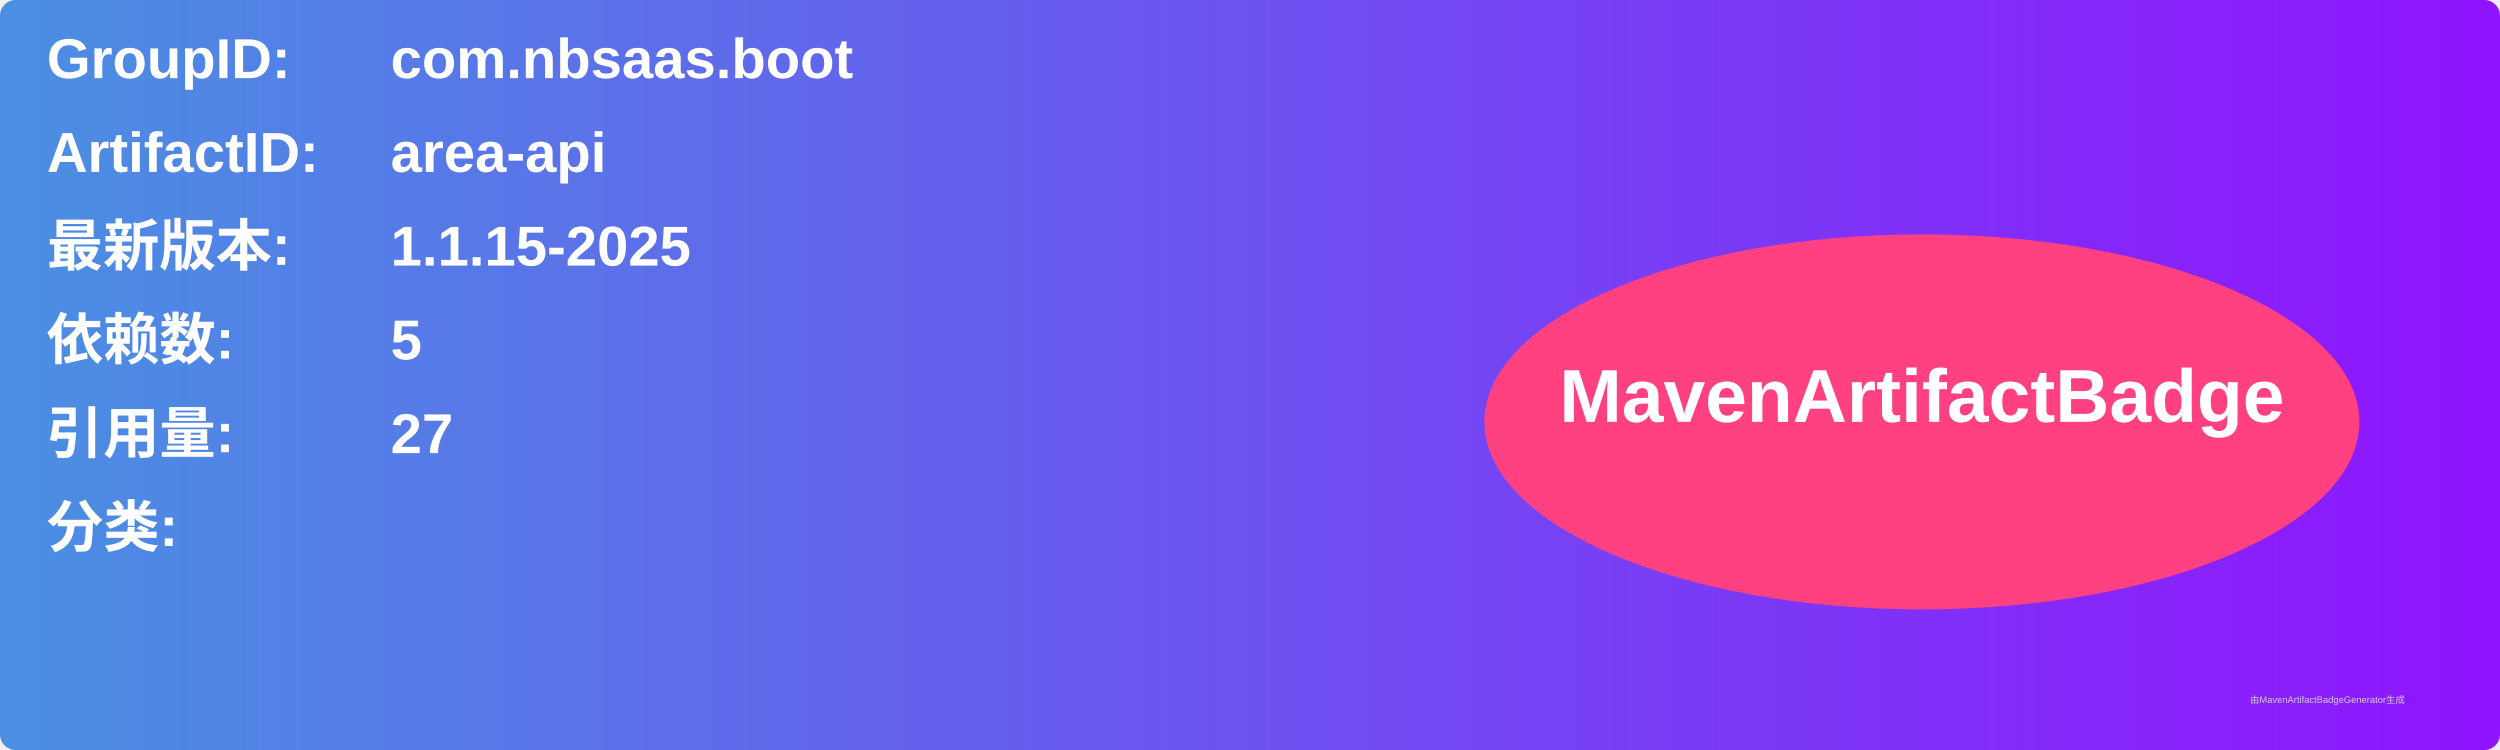
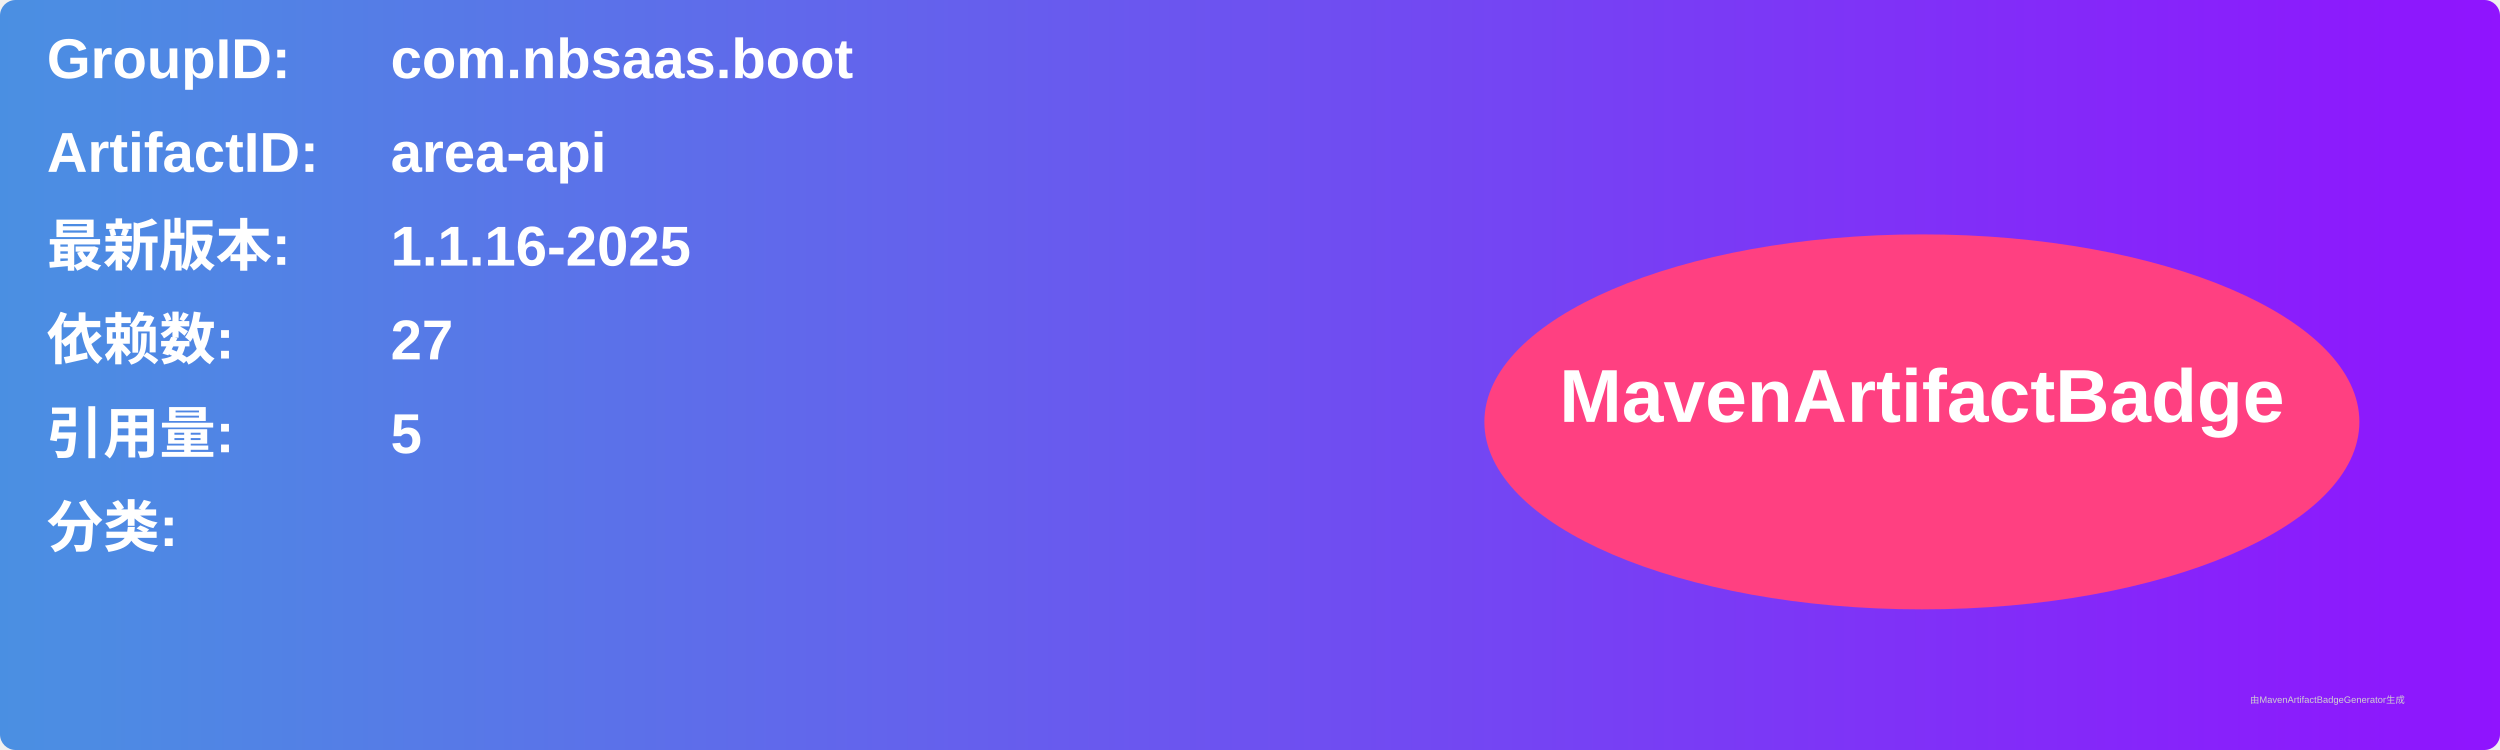
<svg xmlns="http://www.w3.org/2000/svg" width="800" height="240" viewBox="0 0 800 240">
  <linearGradient id="grad" x1="0%" y1="0%" x2="100%" y2="0%">
    <stop offset="0%" stop-color="#4a90e2" />
    <stop offset="100%" stop-color="#9013fe" />
  </linearGradient>
  <rect width="100%" height="100%" rx="5" ry="5" fill="url(#grad)" />
  <g transform="translate(15, 15)">
    <text x="0" y="10" font-family="Arial" font-size="18" fill="white" font-weight="bold" width="260">GroupID:</text>
    <text x="110" y="10" font-family="Arial" font-size="18" fill="white" font-weight="bold" width="460">com.nbsaas.boot</text>
    <text x="0" y="40" font-family="Arial" font-size="18" fill="white" font-weight="bold" width="260">ArtifactID:</text>
    <text x="110" y="40" font-family="Arial" font-size="18" fill="white" font-weight="bold" width="460">area-api</text>
    <text x="0" y="70" font-family="Arial" font-size="18" fill="white" font-weight="bold">最新版本:</text>
    <text x="110" y="70" font-family="Arial" font-size="18" fill="white" font-weight="bold">
-       <tspan font-weight="bold">1.1.15-2025</tspan>
+       <tspan font-weight="bold">1.1.16-2025</tspan>
    </text>
    <text x="0" y="100" font-family="Arial" font-size="18" fill="white" font-weight="bold">依赖数: </text>
    <text x="110" y="100" font-family="Arial" font-size="18" fill="white">
-       <tspan font-weight="bold">5</tspan>
+       <tspan font-weight="bold">27</tspan>
    </text>
    <text x="0" y="130" font-family="Arial" font-size="18" fill="white" font-weight="bold">引用量: </text>
    <text x="110" y="130" font-family="Arial" font-size="18" fill="white">
-       <tspan font-weight="bold">27</tspan>
+       <tspan font-weight="bold">5</tspan>
    </text>
    <text x="0" y="160" font-family="Arial" font-size="18" fill="white" font-weight="bold">分类:</text>
    <text x="10" y="190" font-family="Arial" font-size="10" fill="white">
      <tspan font-weight="bold" />
    </text>
    <ellipse cx="600" cy="120" rx="140" ry="60" fill="#ff4081" />
    <text x="600" y="120" text-anchor="middle" font-family="Arial" font-size="24" fill="white" font-weight="bold">MavenArtifactBadge</text>
  </g>
  <text x="720" y="225" font-family="Arial" font-size="3" fill="#d0d0d0">由MavenArtifactBadgeGenerator生成</text>
</svg>
